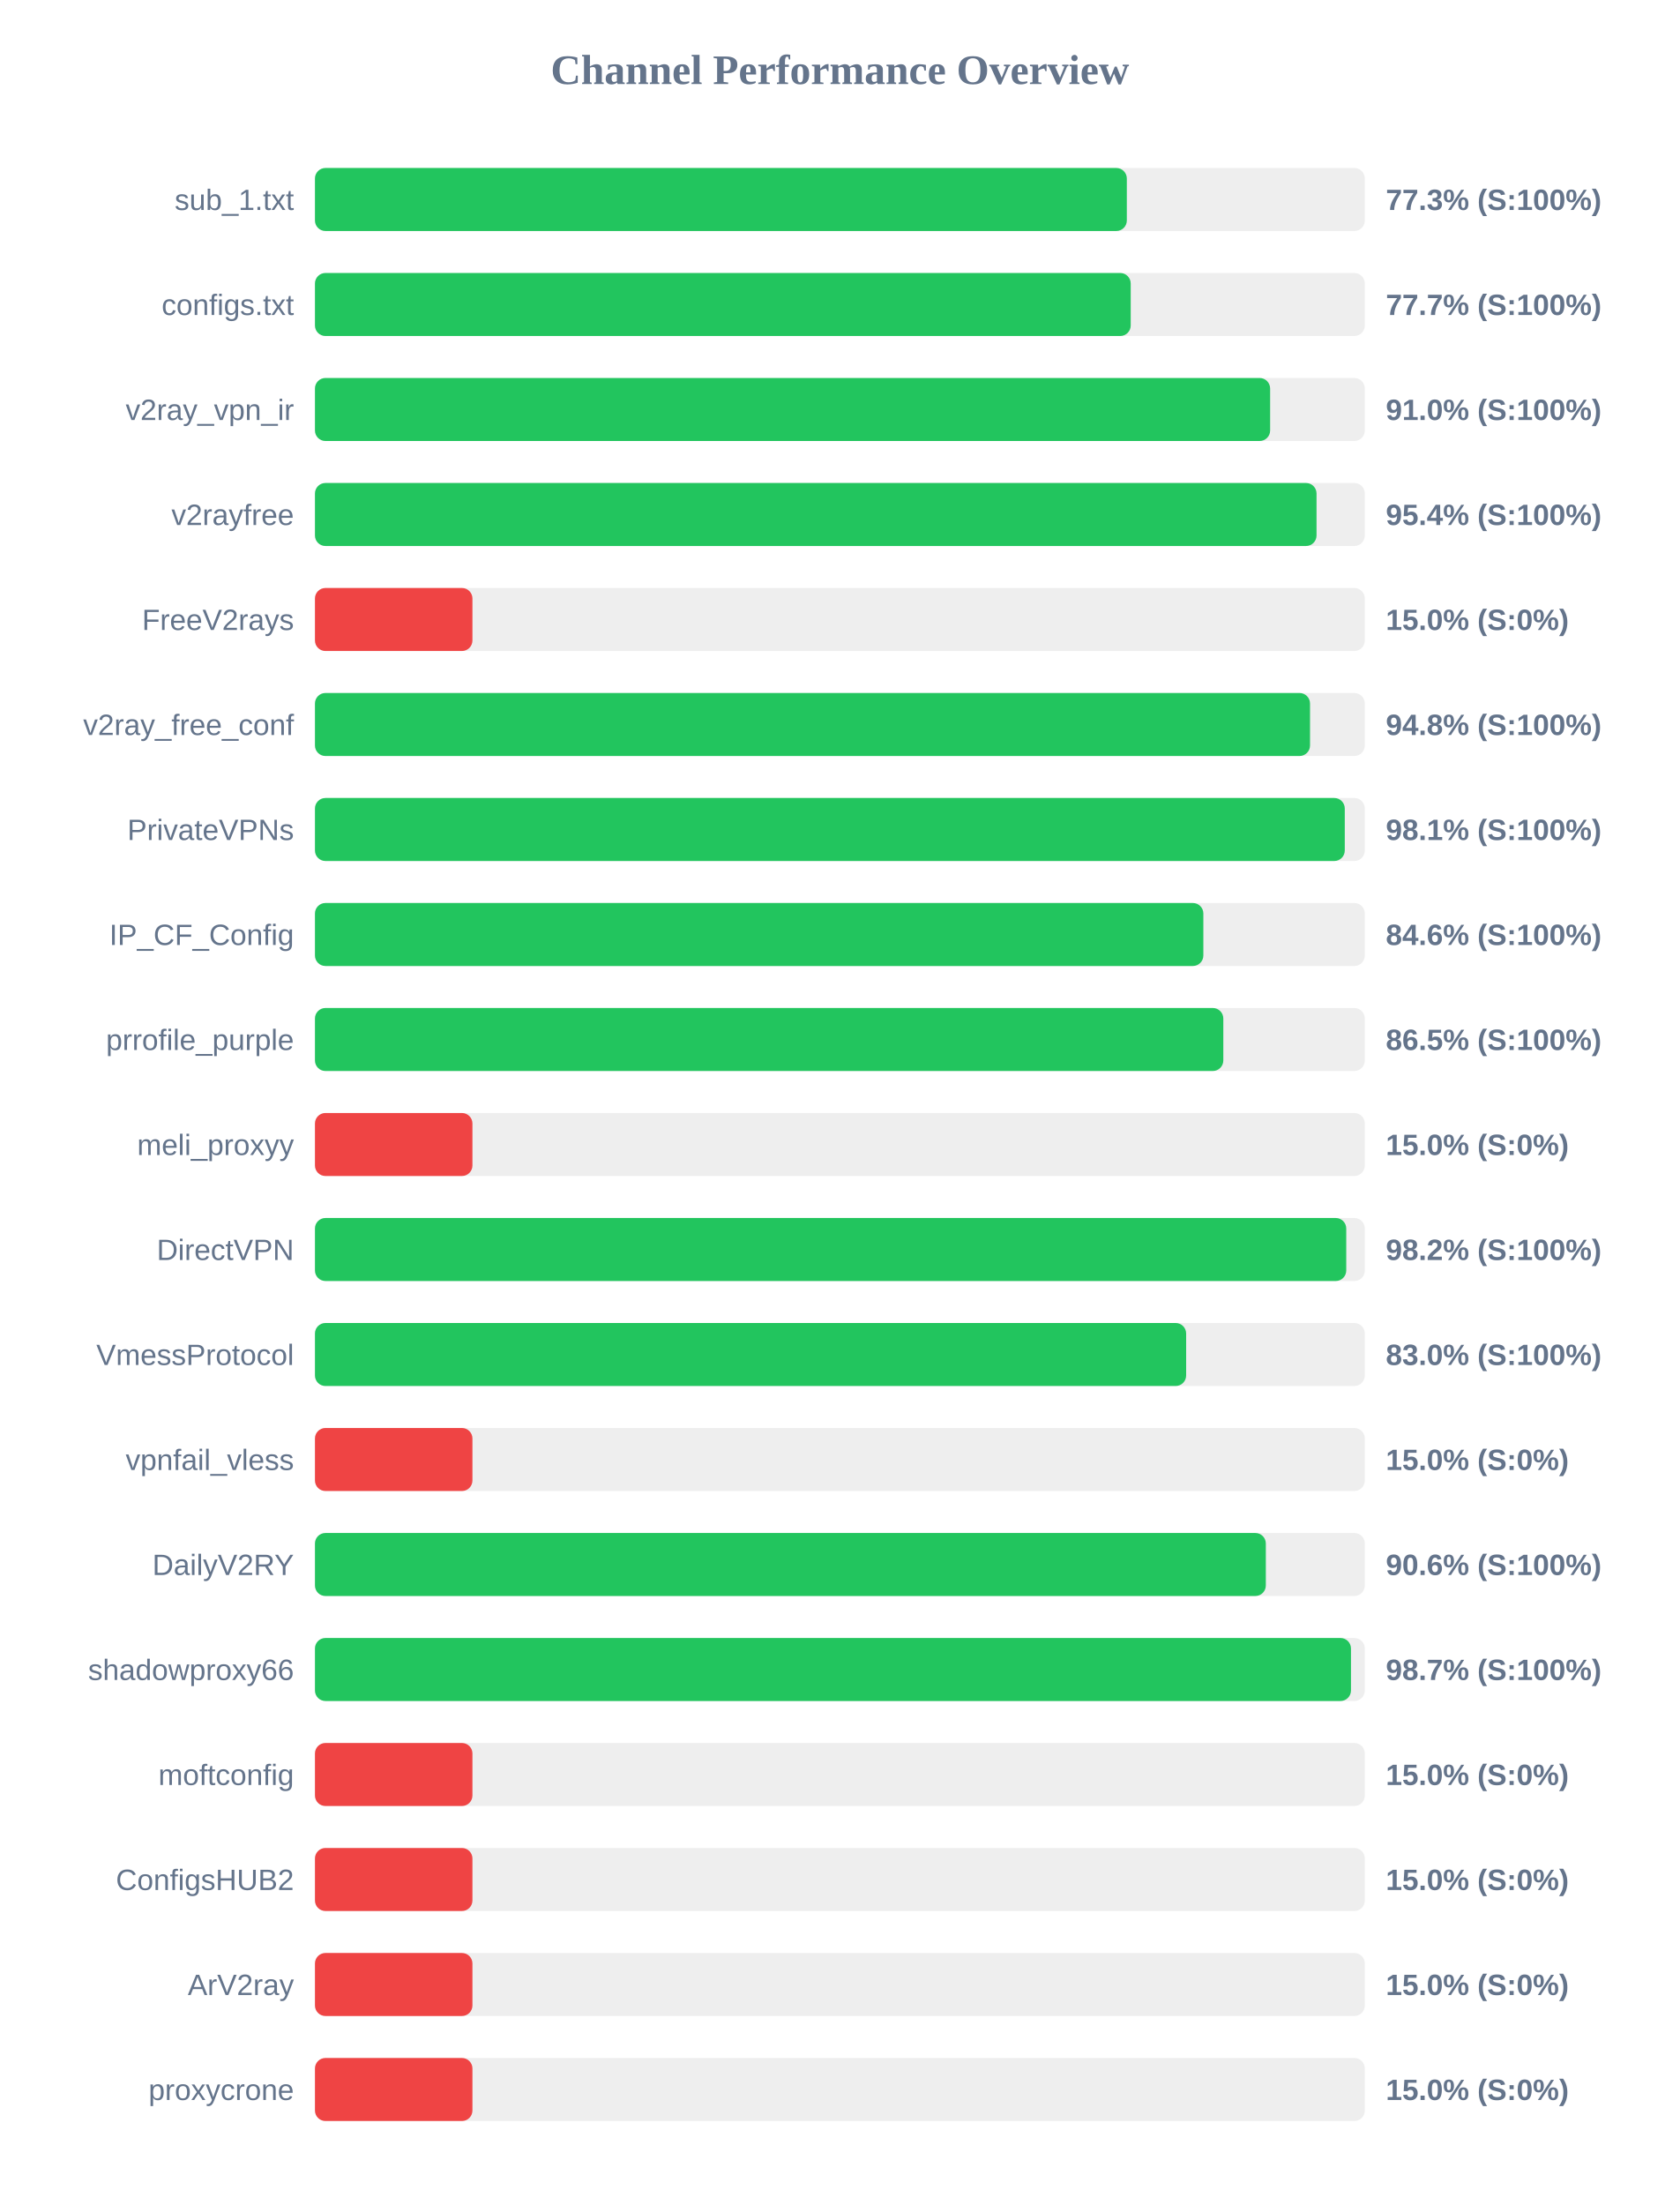
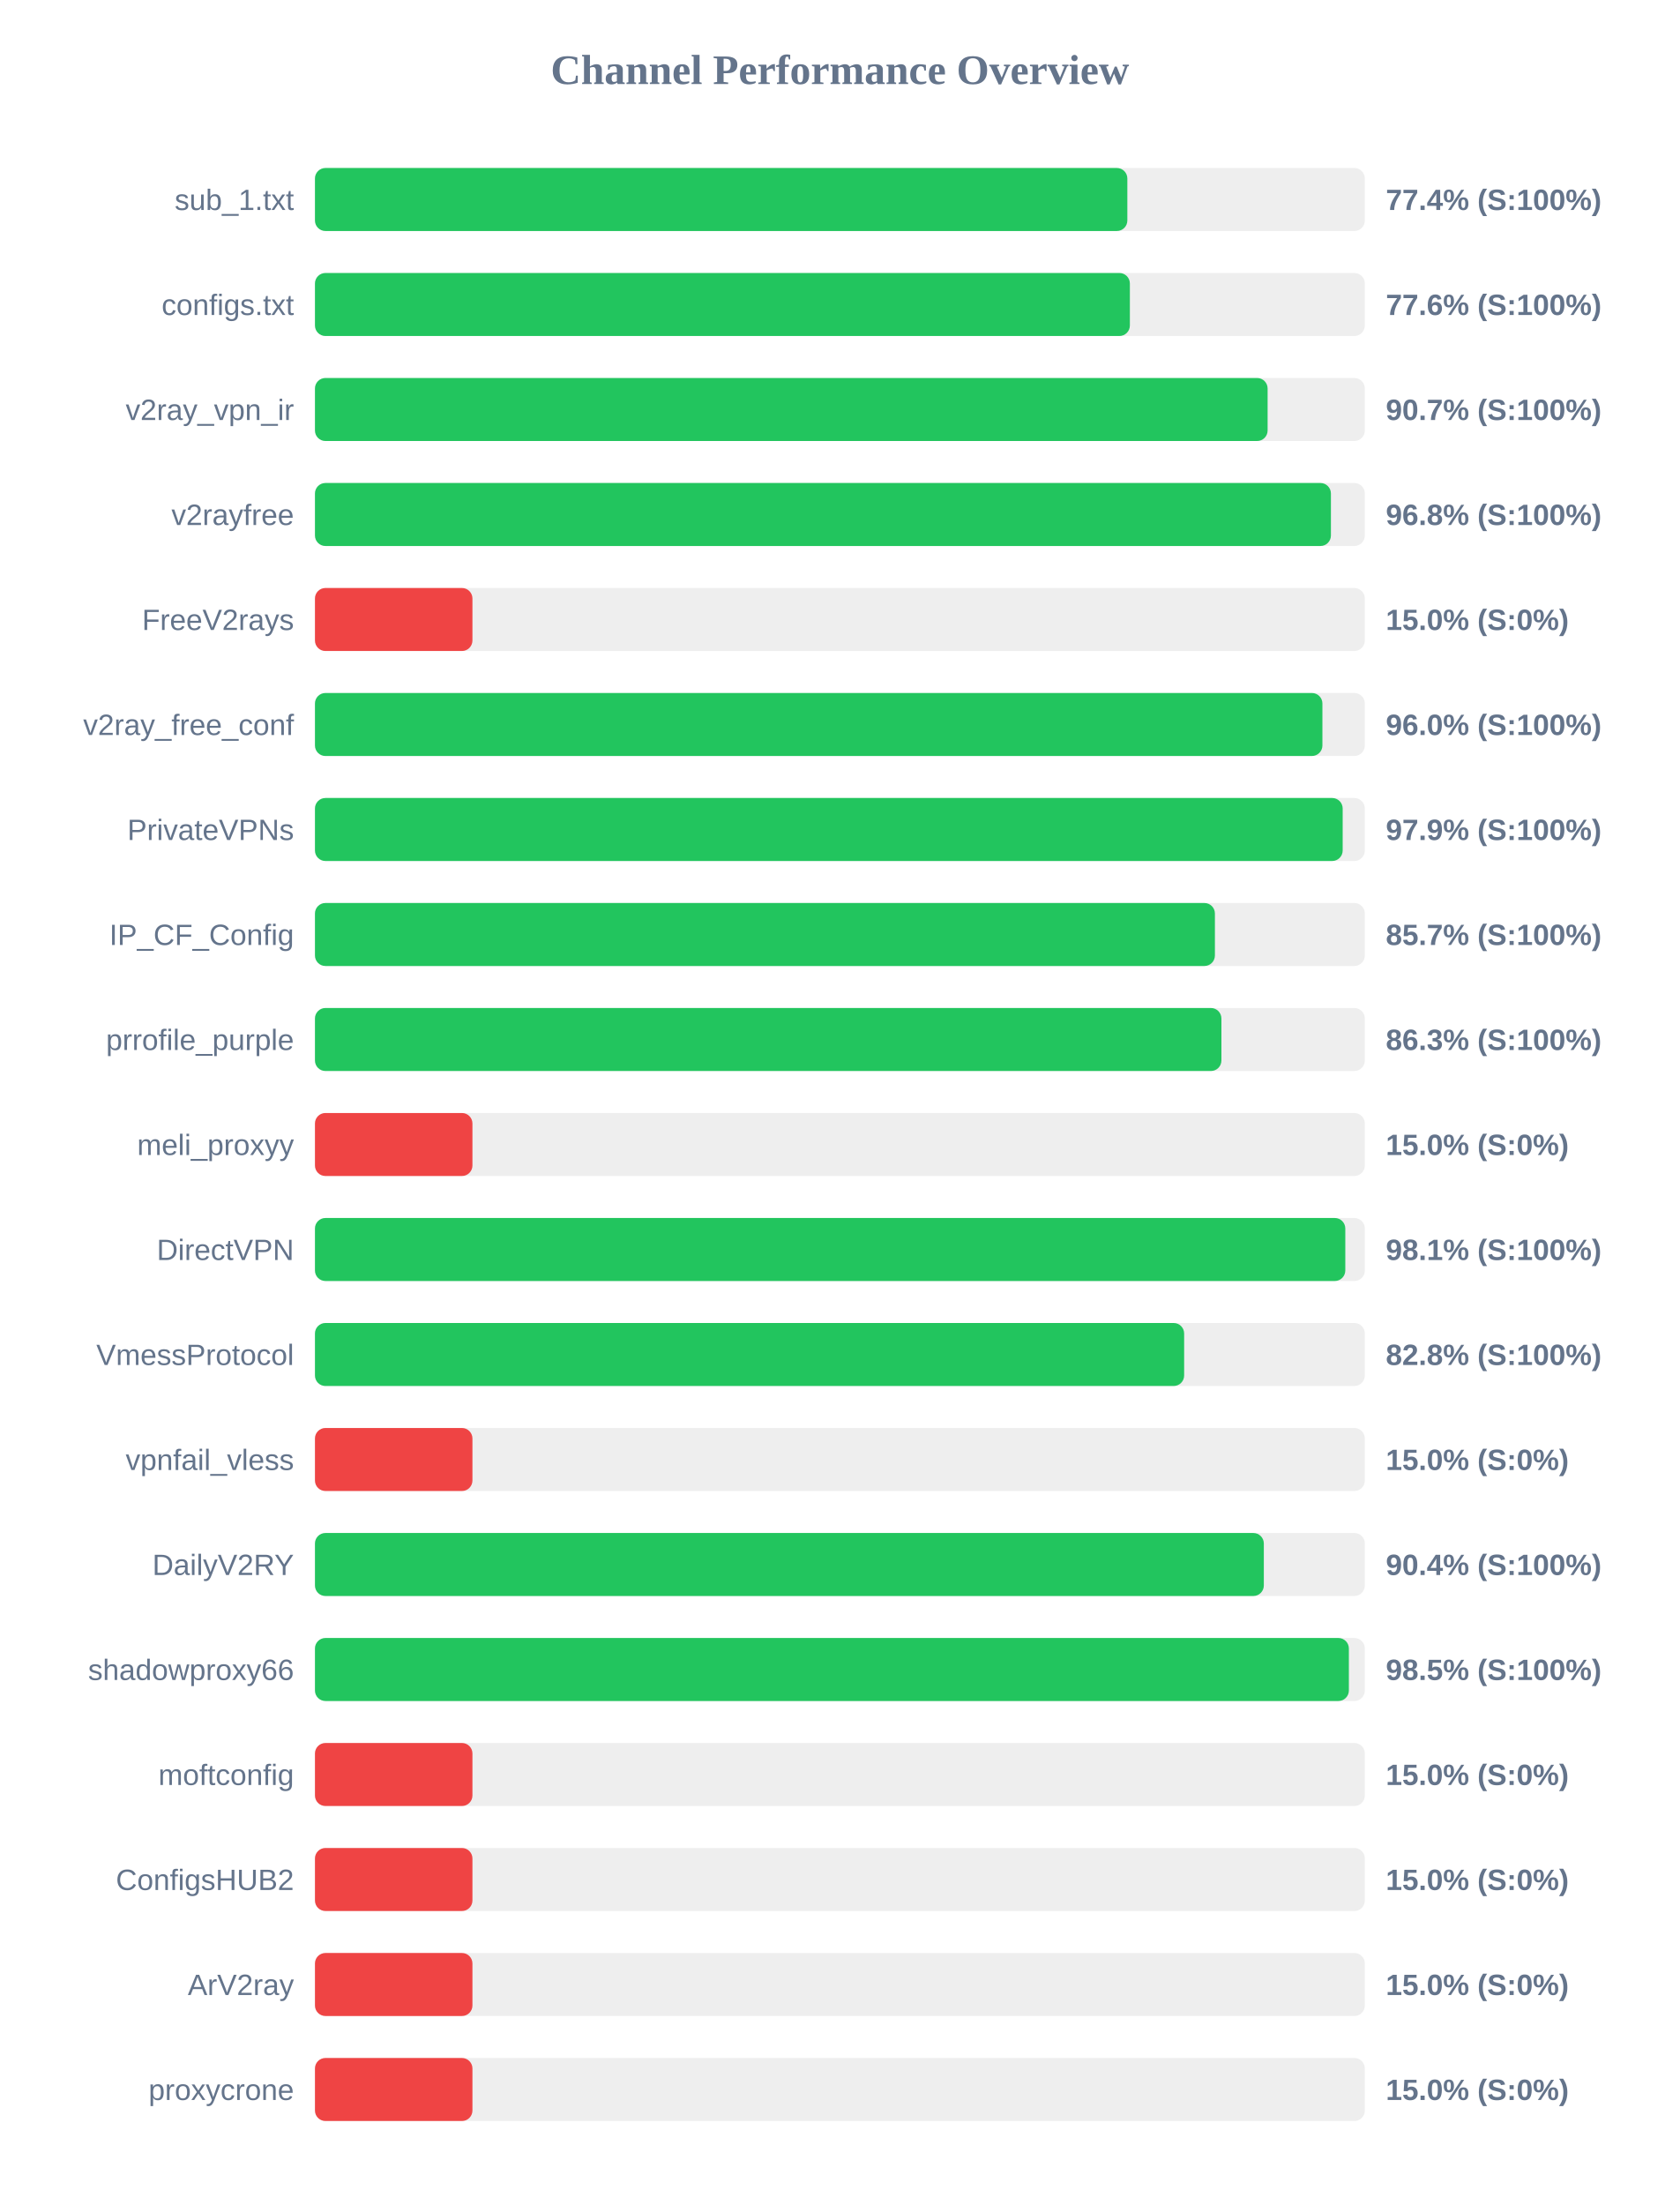
<svg xmlns="http://www.w3.org/2000/svg" width="800" height="1050" version="1.1">
  <style>
        .row { font: 14px Arial; fill: #64748b; }
        .score { font: bold 14px Arial; fill: #64748b; }
    </style>
  <text x="400" y="40" text-anchor="middle" font-size="20px" font-weight="bold" fill="#64748b">Channel Performance Overview</text>
  <rect x="150" y="80" width="500" height="30" fill="#eee" rx="5" />
-   <rect x="150" y="80" width="386.65" height="30" fill="#22c55e" rx="5" />
+   <rect x="150" y="80" width="386.9" height="30" fill="#22c55e" rx="5" />
  <text x="140" y="100" text-anchor="end" class="row">sub_1.txt</text>
-   <text x="660" y="100" text-anchor="start" class="score">77.3% (S:100%)</text>
+   <text x="660" y="100" text-anchor="start" class="score">77.4% (S:100%)</text>
  <rect x="150" y="130" width="500" height="30" fill="#eee" rx="5" />
-   <rect x="150" y="130" width="388.5" height="30" fill="#22c55e" rx="5" />
+   <rect x="150" y="130" width="388.1" height="30" fill="#22c55e" rx="5" />
  <text x="140" y="150" text-anchor="end" class="row">configs.txt</text>
-   <text x="660" y="150" text-anchor="start" class="score">77.7% (S:100%)</text>
+   <text x="660" y="150" text-anchor="start" class="score">77.6% (S:100%)</text>
  <rect x="150" y="180" width="500" height="30" fill="#eee" rx="5" />
-   <rect x="150" y="180" width="454.9" height="30" fill="#22c55e" rx="5" />
+   <rect x="150" y="180" width="453.7" height="30" fill="#22c55e" rx="5" />
  <text x="140" y="200" text-anchor="end" class="row">v2ray_vpn_ir</text>
-   <text x="660" y="200" text-anchor="start" class="score">91.0% (S:100%)</text>
+   <text x="660" y="200" text-anchor="start" class="score">90.7% (S:100%)</text>
  <rect x="150" y="230" width="500" height="30" fill="#eee" rx="5" />
-   <rect x="150" y="230" width="477.0" height="30" fill="#22c55e" rx="5" />
+   <rect x="150" y="230" width="483.85" height="30" fill="#22c55e" rx="5" />
  <text x="140" y="250" text-anchor="end" class="row">v2rayfree</text>
-   <text x="660" y="250" text-anchor="start" class="score">95.4% (S:100%)</text>
+   <text x="660" y="250" text-anchor="start" class="score">96.8% (S:100%)</text>
  <rect x="150" y="280" width="500" height="30" fill="#eee" rx="5" />
  <rect x="150" y="280" width="75.0" height="30" fill="#ef4444" rx="5" />
  <text x="140" y="300" text-anchor="end" class="row">FreeV2rays</text>
  <text x="660" y="300" text-anchor="start" class="score">15.0% (S:0%)</text>
  <rect x="150" y="330" width="500" height="30" fill="#eee" rx="5" />
-   <rect x="150" y="330" width="473.9" height="30" fill="#22c55e" rx="5" />
+   <rect x="150" y="330" width="479.8" height="30" fill="#22c55e" rx="5" />
  <text x="140" y="350" text-anchor="end" class="row">v2ray_free_conf</text>
-   <text x="660" y="350" text-anchor="start" class="score">94.8% (S:100%)</text>
+   <text x="660" y="350" text-anchor="start" class="score">96.0% (S:100%)</text>
  <rect x="150" y="380" width="500" height="30" fill="#eee" rx="5" />
-   <rect x="150" y="380" width="490.45" height="30" fill="#22c55e" rx="5" />
+   <rect x="150" y="380" width="489.45" height="30" fill="#22c55e" rx="5" />
  <text x="140" y="400" text-anchor="end" class="row">PrivateVPNs</text>
-   <text x="660" y="400" text-anchor="start" class="score">98.1% (S:100%)</text>
+   <text x="660" y="400" text-anchor="start" class="score">97.9% (S:100%)</text>
  <rect x="150" y="430" width="500" height="30" fill="#eee" rx="5" />
-   <rect x="150" y="430" width="423.1" height="30" fill="#22c55e" rx="5" />
+   <rect x="150" y="430" width="428.6" height="30" fill="#22c55e" rx="5" />
  <text x="140" y="450" text-anchor="end" class="row">IP_CF_Config</text>
-   <text x="660" y="450" text-anchor="start" class="score">84.6% (S:100%)</text>
+   <text x="660" y="450" text-anchor="start" class="score">85.7% (S:100%)</text>
  <rect x="150" y="480" width="500" height="30" fill="#eee" rx="5" />
-   <rect x="150" y="480" width="432.6" height="30" fill="#22c55e" rx="5" />
+   <rect x="150" y="480" width="431.7" height="30" fill="#22c55e" rx="5" />
  <text x="140" y="500" text-anchor="end" class="row">prrofile_purple</text>
-   <text x="660" y="500" text-anchor="start" class="score">86.5% (S:100%)</text>
+   <text x="660" y="500" text-anchor="start" class="score">86.3% (S:100%)</text>
  <rect x="150" y="530" width="500" height="30" fill="#eee" rx="5" />
  <rect x="150" y="530" width="75.0" height="30" fill="#ef4444" rx="5" />
  <text x="140" y="550" text-anchor="end" class="row">meli_proxyy</text>
  <text x="660" y="550" text-anchor="start" class="score">15.0% (S:0%)</text>
  <rect x="150" y="580" width="500" height="30" fill="#eee" rx="5" />
-   <rect x="150" y="580" width="491.15" height="30" fill="#22c55e" rx="5" />
+   <rect x="150" y="580" width="490.7" height="30" fill="#22c55e" rx="5" />
  <text x="140" y="600" text-anchor="end" class="row">DirectVPN</text>
-   <text x="660" y="600" text-anchor="start" class="score">98.2% (S:100%)</text>
+   <text x="660" y="600" text-anchor="start" class="score">98.1% (S:100%)</text>
  <rect x="150" y="630" width="500" height="30" fill="#eee" rx="5" />
-   <rect x="150" y="630" width="414.9" height="30" fill="#22c55e" rx="5" />
+   <rect x="150" y="630" width="413.95" height="30" fill="#22c55e" rx="5" />
  <text x="140" y="650" text-anchor="end" class="row">VmessProtocol</text>
-   <text x="660" y="650" text-anchor="start" class="score">83.0% (S:100%)</text>
+   <text x="660" y="650" text-anchor="start" class="score">82.8% (S:100%)</text>
  <rect x="150" y="680" width="500" height="30" fill="#eee" rx="5" />
  <rect x="150" y="680" width="75.0" height="30" fill="#ef4444" rx="5" />
  <text x="140" y="700" text-anchor="end" class="row">vpnfail_vless</text>
  <text x="660" y="700" text-anchor="start" class="score">15.0% (S:0%)</text>
  <rect x="150" y="730" width="500" height="30" fill="#eee" rx="5" />
-   <rect x="150" y="730" width="452.85" height="30" fill="#22c55e" rx="5" />
+   <rect x="150" y="730" width="451.9" height="30" fill="#22c55e" rx="5" />
  <text x="140" y="750" text-anchor="end" class="row">DailyV2RY</text>
-   <text x="660" y="750" text-anchor="start" class="score">90.6% (S:100%)</text>
+   <text x="660" y="750" text-anchor="start" class="score">90.4% (S:100%)</text>
  <rect x="150" y="780" width="500" height="30" fill="#eee" rx="5" />
-   <rect x="150" y="780" width="493.4" height="30" fill="#22c55e" rx="5" />
+   <rect x="150" y="780" width="492.4" height="30" fill="#22c55e" rx="5" />
  <text x="140" y="800" text-anchor="end" class="row">shadowproxy66</text>
-   <text x="660" y="800" text-anchor="start" class="score">98.7% (S:100%)</text>
+   <text x="660" y="800" text-anchor="start" class="score">98.5% (S:100%)</text>
  <rect x="150" y="830" width="500" height="30" fill="#eee" rx="5" />
  <rect x="150" y="830" width="75.0" height="30" fill="#ef4444" rx="5" />
  <text x="140" y="850" text-anchor="end" class="row">moftconfig</text>
  <text x="660" y="850" text-anchor="start" class="score">15.0% (S:0%)</text>
  <rect x="150" y="880" width="500" height="30" fill="#eee" rx="5" />
  <rect x="150" y="880" width="75.0" height="30" fill="#ef4444" rx="5" />
  <text x="140" y="900" text-anchor="end" class="row">ConfigsHUB2</text>
  <text x="660" y="900" text-anchor="start" class="score">15.0% (S:0%)</text>
  <rect x="150" y="930" width="500" height="30" fill="#eee" rx="5" />
  <rect x="150" y="930" width="75.0" height="30" fill="#ef4444" rx="5" />
  <text x="140" y="950" text-anchor="end" class="row">ArV2ray</text>
  <text x="660" y="950" text-anchor="start" class="score">15.0% (S:0%)</text>
  <rect x="150" y="980" width="500" height="30" fill="#eee" rx="5" />
  <rect x="150" y="980" width="75.0" height="30" fill="#ef4444" rx="5" />
  <text x="140" y="1000" text-anchor="end" class="row">proxycrone</text>
  <text x="660" y="1000" text-anchor="start" class="score">15.0% (S:0%)</text>
</svg>
